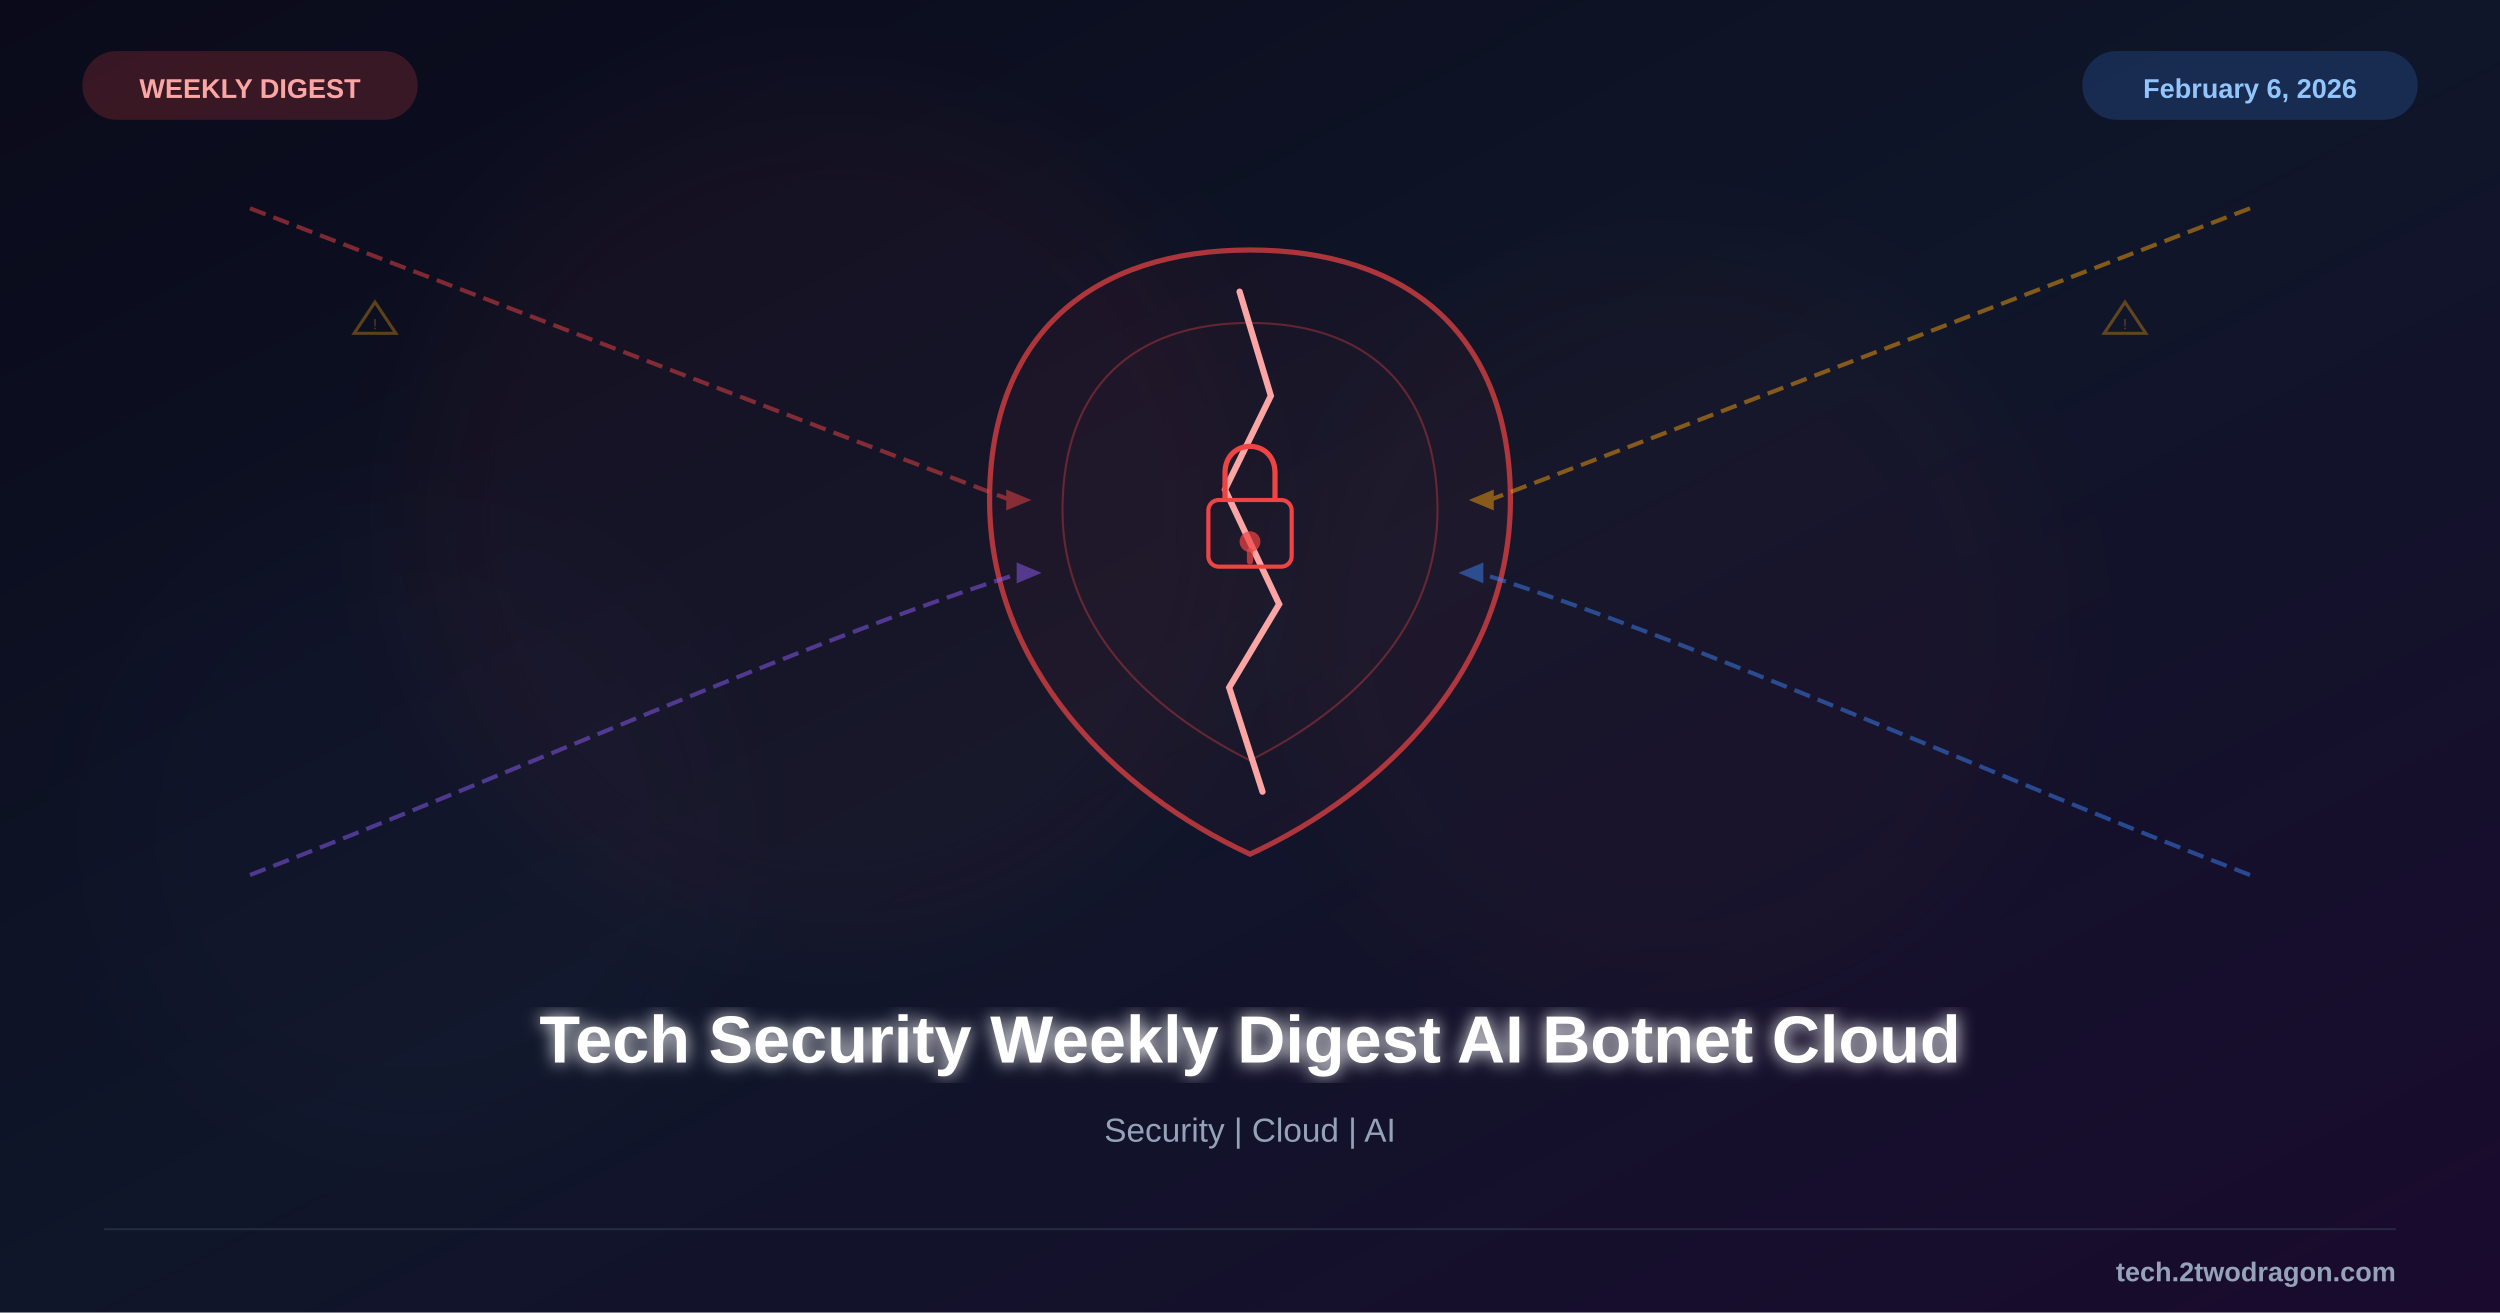
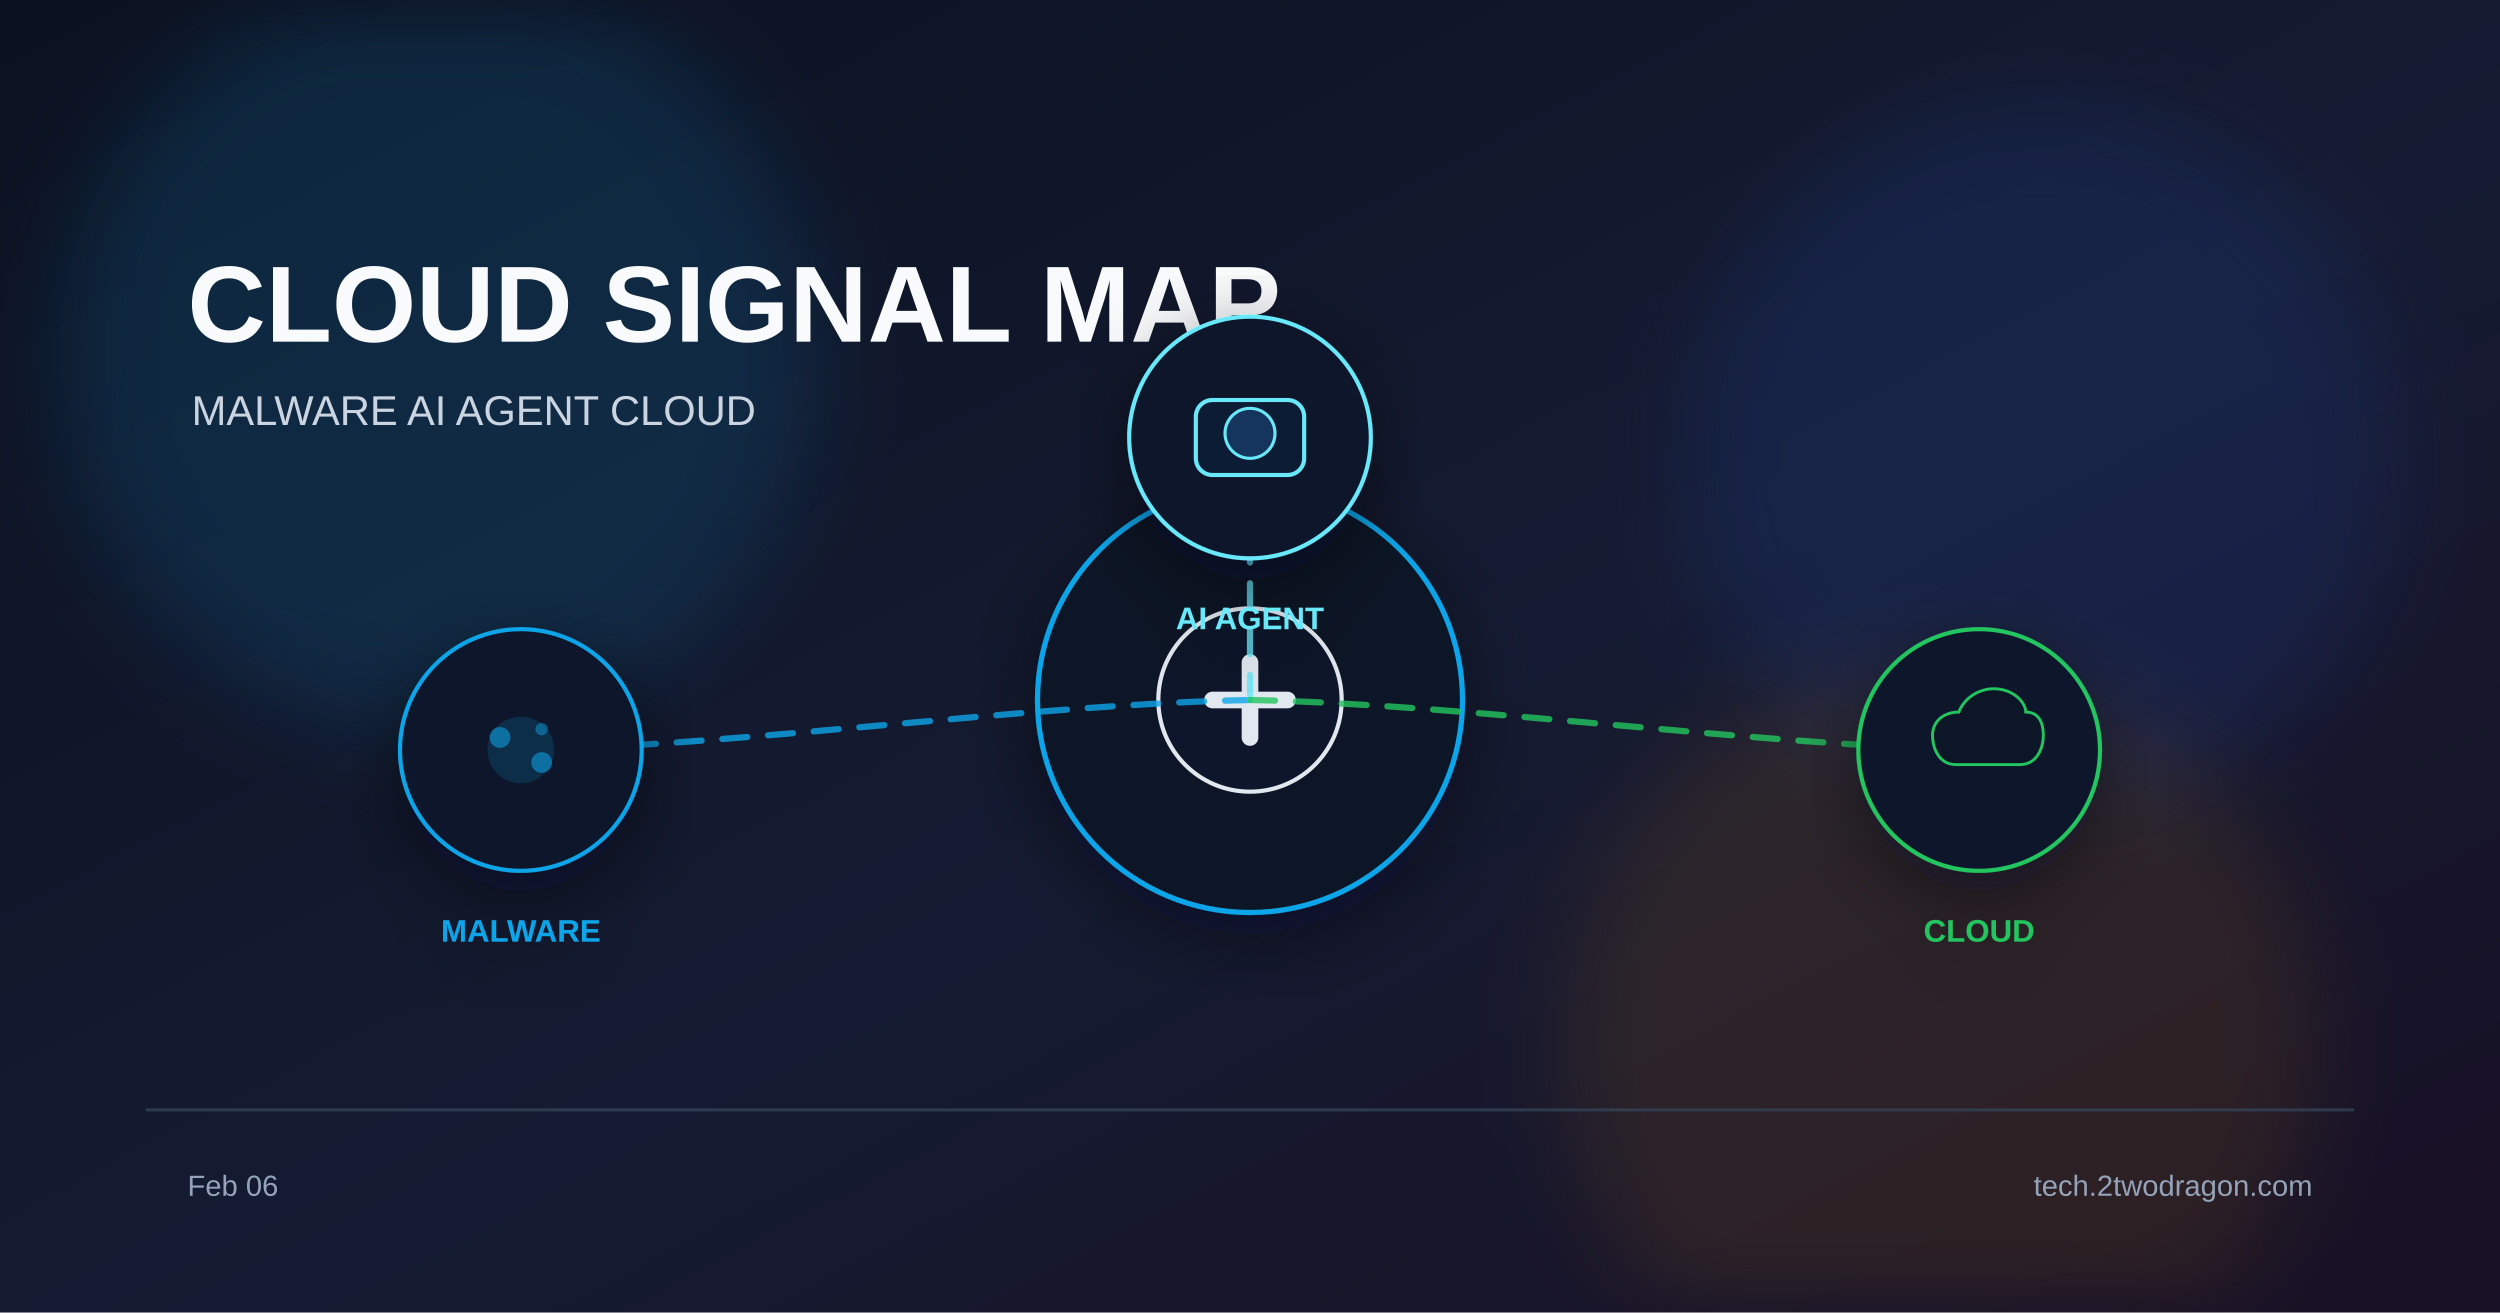
<svg xmlns="http://www.w3.org/2000/svg" viewBox="0 0 1200 630">
  <defs>
    <linearGradient id="bg" x1="0%" y1="0%" x2="100%" y2="100%">
-       <stop offset="0%" style="stop-color:#0a0a1a" />
-       <stop offset="50%" style="stop-color:#0f1629" />
-       <stop offset="100%" style="stop-color:#1a0a2e" />
+       <stop offset="0%" stop-color="#0b1120" />
+       <stop offset="55%" stop-color="#151b32" />
+       <stop offset="100%" stop-color="#181024" />
    </linearGradient>
-     <filter id="glow">
-       <feGaussianBlur stdDeviation="4" result="b" />
-       <feMerge>
-         <feMergeNode in="b" />
-         <feMergeNode in="SourceGraphic" />
-       </feMerge>
+     <filter id="glow" x="-40%" y="-40%" width="180%" height="180%">
+       <feGaussianBlur stdDeviation="22" />
    </filter>
-     <filter id="sg">
-       <feGaussianBlur stdDeviation="25" />
+     <filter id="shadow" x="-20%" y="-20%" width="140%" height="140%">
+       <feDropShadow dx="0" dy="10" stdDeviation="18" flood-color="#020617" flood-opacity="0.5" />
    </filter>
  </defs>
  <rect width="1200" height="630" fill="url(#bg)" />
-   <circle cx="400" cy="250" r="200" fill="#ef4444" opacity="0.04" filter="url(#sg)" />
-   <circle cx="800" cy="300" r="180" fill="#ef4444" opacity="0.03" filter="url(#sg)" />
-   <circle cx="200" cy="400" r="150" fill="#8b5cf6" opacity="0.02" filter="url(#sg)" />
-   <g transform="translate(600,255)">
-     <path d="M0,-135 C75,-135 125,-95 125,-15 C125,65 65,125 0,155 C-65,125 -125,65 -125,-15 C-125,-95 -75,-135 0,-135Z" fill="#ef4444" fill-opacity="0.05" stroke="#ef4444" stroke-width="2.5" opacity="0.7" />
-     <path d="M0,-100 C55,-100 90,-70 90,-10 C90,45 50,85 0,110 C-50,85 -90,45 -90,-10 C-90,-70 -55,-100 0,-100Z" fill="#ef4444" fill-opacity="0.03" stroke="#ef4444" stroke-width="1" opacity="0.35" />
-     <path d="M-5,-115 L10,-65 L-12,-20 L14,35 L-10,75 L6,125" fill="none" stroke="#fca5a5" stroke-width="3" stroke-linecap="round" />
-     <rect x="-20" y="-15" width="40" height="32" rx="5" fill="none" stroke="#ef4444" stroke-width="2" />
-     <path d="M-12,-15 L-12,-28 C-12,-45 12,-45 12,-28 L12,-15" fill="none" stroke="#ef4444" stroke-width="2.5" />
-     <circle cx="0" cy="5" r="5" fill="#ef4444" opacity="0.7" />
-     <rect x="-1.5" y="8" width="3" height="8" rx="1.5" fill="#ef4444" opacity="0.7" />
+   <circle cx="210" cy="170" r="180" fill="#0ea5e9" opacity="0.14" filter="url(#glow)" />
+   <circle cx="980" cy="220" r="170" fill="#2563eb" opacity="0.12" filter="url(#glow)" />
+   <circle cx="930" cy="500" r="180" fill="#f59e0b" opacity="0.10" filter="url(#glow)" />
+   <text x="90" y="164" font-family="Arial, sans-serif" font-size="52" font-weight="700" fill="#f8fafc">CLOUD SIGNAL MAP</text>
+   <text x="92" y="204" font-family="Arial, sans-serif" font-size="20" fill="#cbd5e1">MALWARE  AI AGENT  CLOUD</text>
+   <g transform="translate(600 336)" filter="url(#shadow)">
+     <circle r="102" fill="#111827" stroke="#0ea5e9" stroke-width="2.5" />
+     <circle r="44" fill="#0f172a" stroke="#e2e8f0" stroke-width="2" />
+     <path d="M-18 0 h36" stroke="#e2e8f0" stroke-width="8" stroke-linecap="round" />
+     <path d="M0 -18 v36" stroke="#e2e8f0" stroke-width="8" stroke-linecap="round" />
  </g>
-   <g opacity="0.5">
-     <path d="M120,100 C250,150 380,200 485,240" fill="none" stroke="#ef4444" stroke-width="2" stroke-dasharray="8,4" />
-     <polygon points="483,235 495,240 483,245" fill="#ef4444" />
-     <path d="M1080,100 C950,150 820,200 715,240" fill="none" stroke="#f59e0b" stroke-width="2" stroke-dasharray="8,4" />
-     <polygon points="717,235 705,240 717,245" fill="#f59e0b" />
-     <path d="M120,420 C250,370 380,310 490,275" fill="none" stroke="#8b5cf6" stroke-width="2" stroke-dasharray="8,4" />
-     <polygon points="488,270 500,275 488,280" fill="#8b5cf6" />
-     <path d="M1080,420 C950,370 820,310 710,275" fill="none" stroke="#3b82f6" stroke-width="2" stroke-dasharray="8,4" />
-     <polygon points="712,270 700,275 712,280" fill="#3b82f6" />
+   <path d="M600 336 C495 338 355 358 250 360" fill="none" stroke="#0ea5e9" stroke-width="3" stroke-dasharray="12 10" stroke-linecap="round" opacity="0.8" />
+   <path d="M600 336 C600 323 600 223 600 210" fill="none" stroke="#67e8f9" stroke-width="3" stroke-dasharray="12 10" stroke-linecap="round" opacity="0.8" />
+   <path d="M600 336 C705 338 845 358 950 360" fill="none" stroke="#22c55e" stroke-width="3" stroke-dasharray="12 10" stroke-linecap="round" opacity="0.8" />
+   <g transform="translate(250 360)" filter="url(#shadow)">
+     <circle r="58" fill="#0f172a" stroke="#0ea5e9" stroke-width="2" />
+     <circle r="16" fill="#0ea5e9" opacity="0.16" />
+     <circle cx="-10" cy="-6" r="5" fill="#0ea5e9" opacity="0.55" />
+     <circle cx="10" cy="6" r="5" fill="#0ea5e9" opacity="0.55" />
+     <circle cx="10" cy="-10" r="3" fill="#0ea5e9" opacity="0.45" />
+     <text x="0" y="92" font-family="Arial, sans-serif" font-size="15" font-weight="700" fill="#0ea5e9" text-anchor="middle">MALWARE</text>
  </g>
-   <g opacity="0.35">
-     <polygon points="170,160 180,145 190,160" fill="none" stroke="#f59e0b" stroke-width="1.5" />
-     <text x="180" y="158" font-family="Arial" font-size="7" fill="#f59e0b" text-anchor="middle">!</text>
-     <polygon points="1010,160 1020,145 1030,160" fill="none" stroke="#f59e0b" stroke-width="1.5" />
-     <text x="1020" y="158" font-family="Arial" font-size="7" fill="#f59e0b" text-anchor="middle">!</text>
+   <g transform="translate(600 210)" filter="url(#shadow)">
+     <circle r="58" fill="#0f172a" stroke="#67e8f9" stroke-width="2" />
+     <rect x="-26" y="-18" width="52" height="36" rx="8" fill="#111c35" stroke="#67e8f9" stroke-width="2" />
+     <circle cx="0" cy="-2" r="12" fill="#12345c" stroke="#67e8f9" stroke-width="1.5" />
+     <text x="0" y="92" font-family="Arial, sans-serif" font-size="15" font-weight="700" fill="#67e8f9" text-anchor="middle">AI AGENT</text>
  </g>
-   <text x="600" y="510" font-family="Arial, sans-serif" font-size="32" font-weight="bold" fill="white" text-anchor="middle" filter="url(#glow)">Tech Security Weekly Digest AI Botnet Cloud</text>
-   <text x="600" y="548" font-family="Arial, sans-serif" font-size="16" fill="#94a3b8" text-anchor="middle">Security | Cloud | AI</text>
-   <rect x="40" y="25" width="160" height="32" rx="16" fill="#ef4444" opacity="0.2" stroke="#ef4444" stroke-width="1" />
-   <text x="120" y="47" font-family="Arial, sans-serif" font-size="13" font-weight="bold" fill="#fca5a5" text-anchor="middle">WEEKLY DIGEST</text>
-   <rect x="1000" y="25" width="160" height="32" rx="16" fill="#3b82f6" opacity="0.2" stroke="#3b82f6" stroke-width="1" />
-   <text x="1080" y="47" font-family="Arial, sans-serif" font-size="13" font-weight="bold" fill="#93c5fd" text-anchor="middle">February 6, 2026</text>
-   <line x1="50" y1="590" x2="1150" y2="590" stroke="#334155" stroke-width="1" opacity="0.5" />
-   <text x="1150" y="615" font-family="Arial, sans-serif" font-size="13" font-weight="bold" fill="#94a3b8" text-anchor="end">tech.2twodragon.com</text>
+   <g transform="translate(950 360)" filter="url(#shadow)">
+     <circle r="58" fill="#0f172a" stroke="#22c55e" stroke-width="2" />
+     <path d="M-16 10 C-28 10 -32 -2 -32 -10 C-32 -20 -24 -26 -14 -26 C-10 -36 0 -42 10 -42 C24 -42 32 -32 32 -26 C40 -26 44 -20 44 -10 C44 -2 40 10 28 10 Z" fill="#0b1628" stroke="#22c55e" stroke-width="2" transform="scale(0.7)" />
+     <text x="0" y="92" font-family="Arial, sans-serif" font-size="15" font-weight="700" fill="#22c55e" text-anchor="middle">CLOUD</text>
+   </g>
+   <rect x="70" y="532" width="1060" height="1.5" fill="#334155" opacity="0.8" />
+   <text x="90" y="574" font-family="Arial, sans-serif" font-size="14" fill="#94a3b8">Feb 06</text>
+   <text x="1110" y="574" font-family="Arial, sans-serif" font-size="14" fill="#94a3b8" text-anchor="end">tech.2twodragon.com</text>
</svg>
